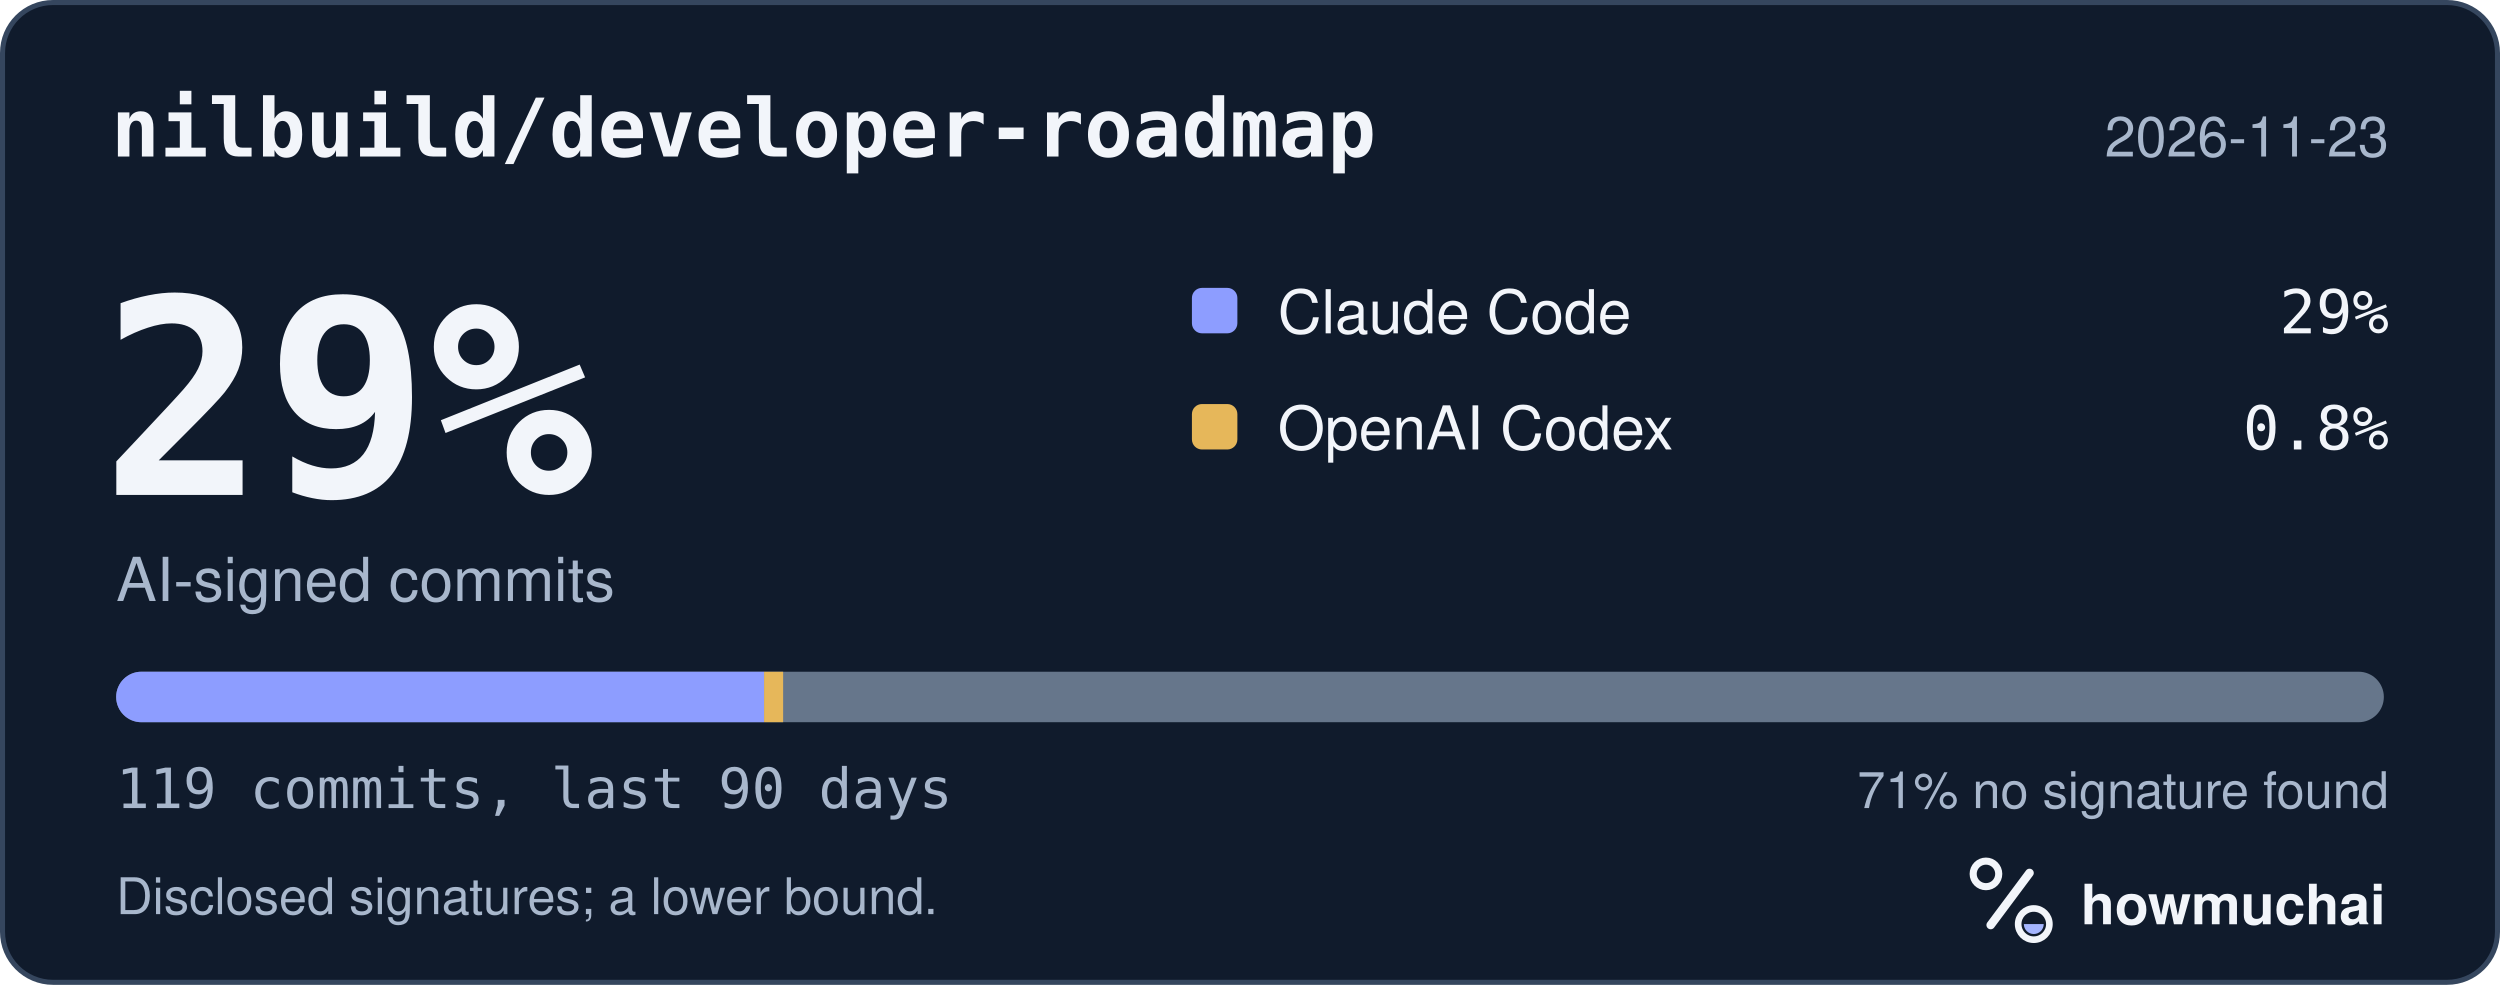
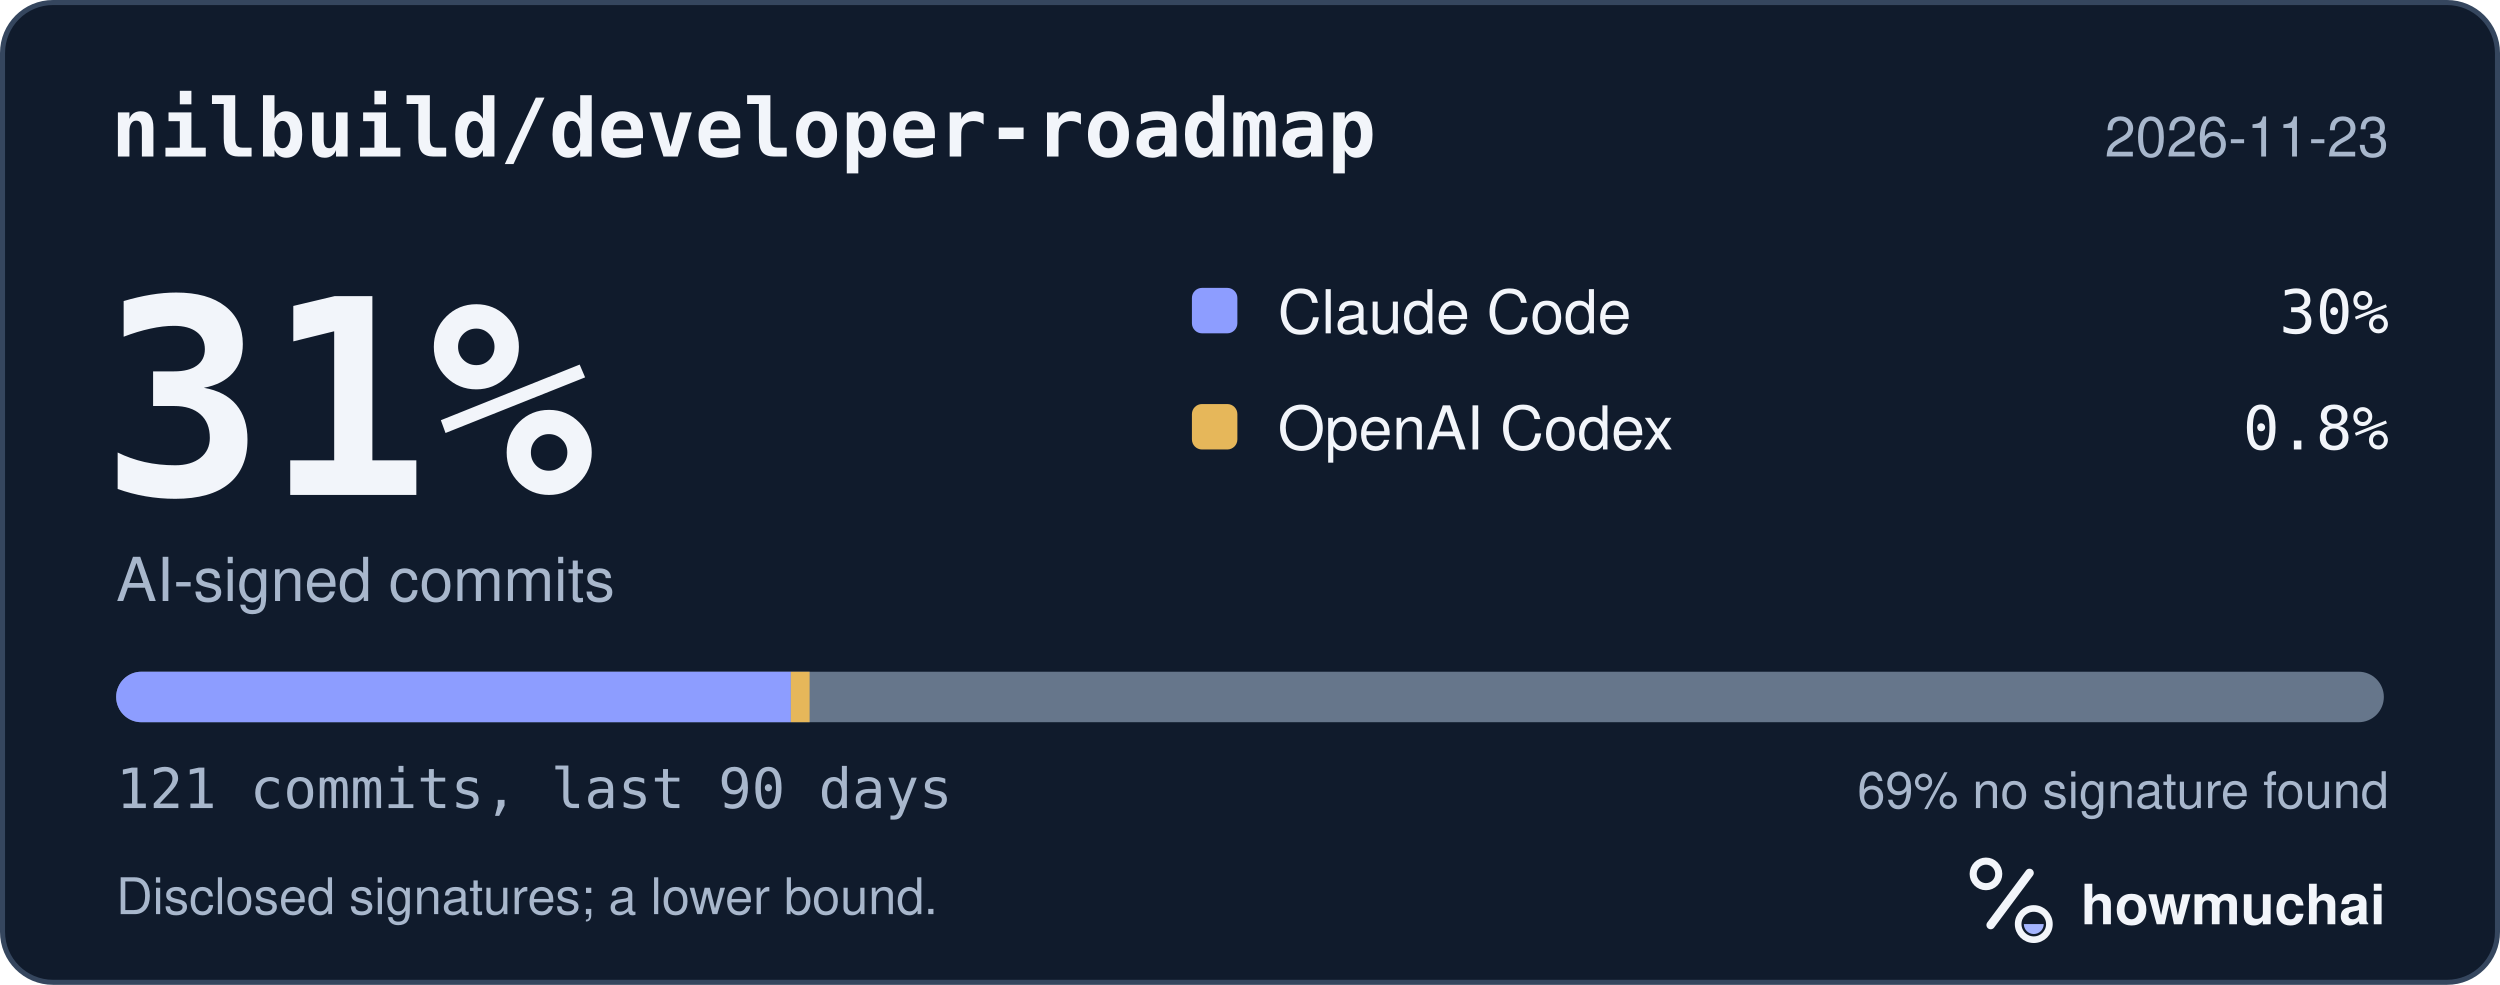
<svg xmlns="http://www.w3.org/2000/svg" width="495" height="195" viewBox="0 0 495 195" role="img" aria-labelledby="hm-t hm-d">
  <rect x="0.5" y="0.5" width="494" height="194" rx="10" fill="#101B2C" stroke="#35465E" />
  <text x="22" y="31" fill="#F2F5FA" font-family="ui-monospace, SF Mono, Menlo, Consolas, IBM Plex Mono, monospace" font-size="16" font-weight="600">nilbuild/developer-roadmap</text>
  <text x="473" y="31" fill="#A8B7CC" font-family="-apple-system, BlinkMacSystemFont, Segoe UI, Helvetica, Arial, Fira Sans, sans-serif" font-size="11" text-anchor="end">2026-11-23</text>
-   <text x="20" y="98" fill="#F2F5FA" font-family="ui-monospace, SF Mono, Menlo, Consolas, IBM Plex Mono, monospace" font-size="54" font-weight="700">29%</text>
+   <text x="20" y="98" fill="#F2F5FA" font-family="ui-monospace, SF Mono, Menlo, Consolas, IBM Plex Mono, monospace" font-size="54" font-weight="700">31%</text>
  <text x="23" y="119" fill="#A8B7CC" font-family="-apple-system, BlinkMacSystemFont, Segoe UI, Helvetica, Arial, Fira Sans, sans-serif" font-size="12">AI-signed commits</text>
  <rect x="236" y="57" width="9" height="9" rx="2" fill="#8D9DFF" />
  <text x="253" y="66" fill="#F2F5FA" font-family="-apple-system, BlinkMacSystemFont, Segoe UI, Helvetica, Arial, Fira Sans, sans-serif" font-size="12">Claude Code</text>
-   <text x="473" y="66" fill="#F2F5FA" font-family="ui-monospace, SF Mono, Menlo, Consolas, IBM Plex Mono, monospace" font-size="12" text-anchor="end">29%</text>
+   <text x="473" y="66" fill="#F2F5FA" font-family="ui-monospace, SF Mono, Menlo, Consolas, IBM Plex Mono, monospace" font-size="12" text-anchor="end">30%</text>
  <rect x="236" y="80" width="9" height="9" rx="2" fill="#E6B75A" />
  <text x="253" y="89" fill="#F2F5FA" font-family="-apple-system, BlinkMacSystemFont, Segoe UI, Helvetica, Arial, Fira Sans, sans-serif" font-size="12">OpenAI Codex</text>
  <text x="473" y="89" fill="#F2F5FA" font-family="ui-monospace, SF Mono, Menlo, Consolas, IBM Plex Mono, monospace" font-size="12" text-anchor="end">0.8%</text>
  <defs>
    <clipPath id="hm-bar">
      <rect x="23" y="133" width="449" height="10" rx="5" />
    </clipPath>
  </defs>
  <rect x="23" y="133" width="449" height="10" rx="5" fill="#66768B" />
  <g clip-path="url(#hm-bar)">
-     <rect x="23.00" y="133" width="128.29" height="10" fill="#8D9DFF" />
-     <rect x="151.29" y="133" width="3.77" height="10" fill="#E6B75A" />
+     <rect x="23.00" y="133" width="133.59" height="10" fill="#8D9DFF" />
+     <rect x="156.59" y="133" width="3.71" height="10" fill="#E6B75A" />
  </g>
-   <text x="23" y="160" fill="#A8B7CC" font-family="ui-monospace, SF Mono, Menlo, Consolas, IBM Plex Mono, monospace" font-size="11">119 commits, last 90 days</text>
-   <text x="473" y="160" fill="#A8B7CC" font-family="-apple-system, BlinkMacSystemFont, Segoe UI, Helvetica, Arial, Fira Sans, sans-serif" font-size="10" text-anchor="end">71% no signature found</text>
+   <text x="23" y="160" fill="#A8B7CC" font-family="ui-monospace, SF Mono, Menlo, Consolas, IBM Plex Mono, monospace" font-size="11">121 commits, last 90 days</text>
+   <text x="473" y="160" fill="#A8B7CC" font-family="-apple-system, BlinkMacSystemFont, Segoe UI, Helvetica, Arial, Fira Sans, sans-serif" font-size="10" text-anchor="end">69% no signature found</text>
  <text x="23" y="181" fill="#A8B7CC" font-family="-apple-system, BlinkMacSystemFont, Segoe UI, Helvetica, Arial, Fira Sans, sans-serif" font-size="10">Disclosed signatures; a lower bound.</text>
  <g transform="translate(386 166) scale(0.046875)">
    <circle cx="154" cy="150" r="54" fill="none" stroke="#F2F5FA" stroke-width="30" />
    <path d="M174 366 338 146" fill="none" stroke="#F2F5FA" stroke-width="36" stroke-linecap="round" />
    <circle cx="356" cy="362" r="66" fill="none" stroke="#F2F5FA" stroke-width="28" />
    <path d="M314 362a42 42 0 0 0 84 0Z" fill="#A4B5FF" />
  </g>
  <text x="412" y="183" fill="#F2F5FA" font-family="-apple-system, BlinkMacSystemFont, Segoe UI, Helvetica, Arial, Fira Sans, sans-serif" font-size="11" font-weight="650">howmuchai</text>
</svg>
